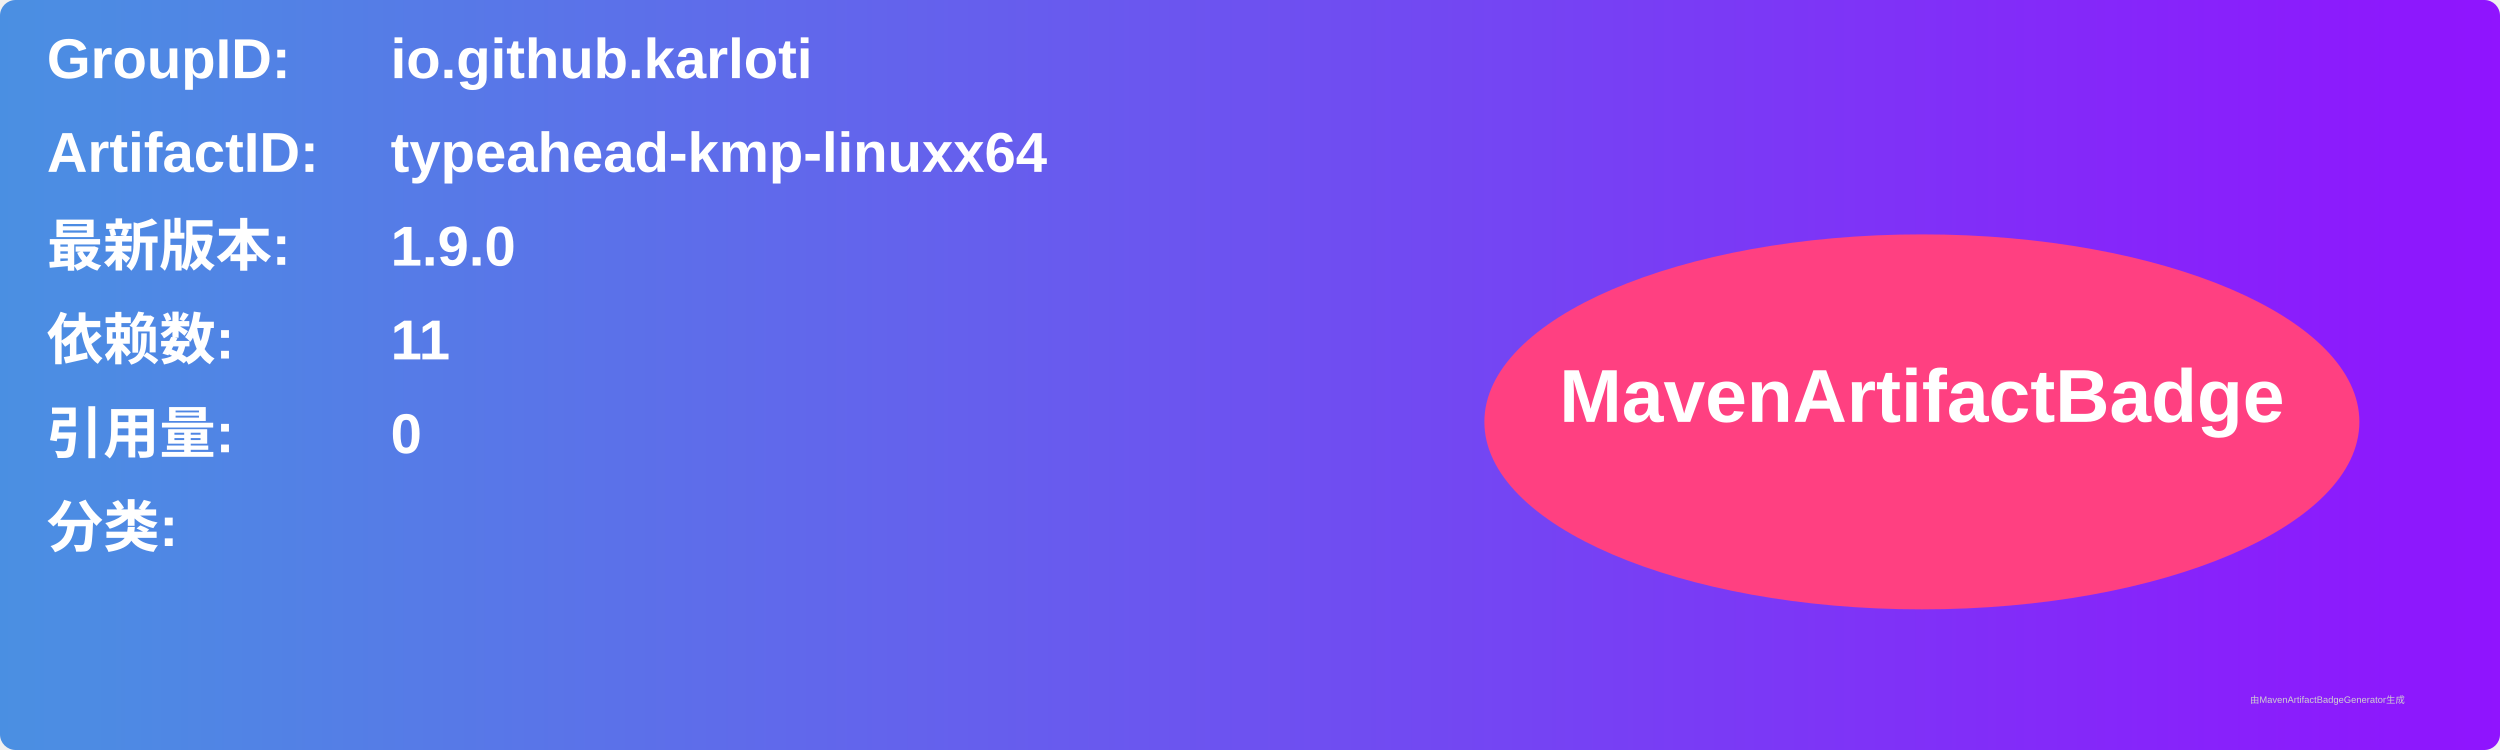
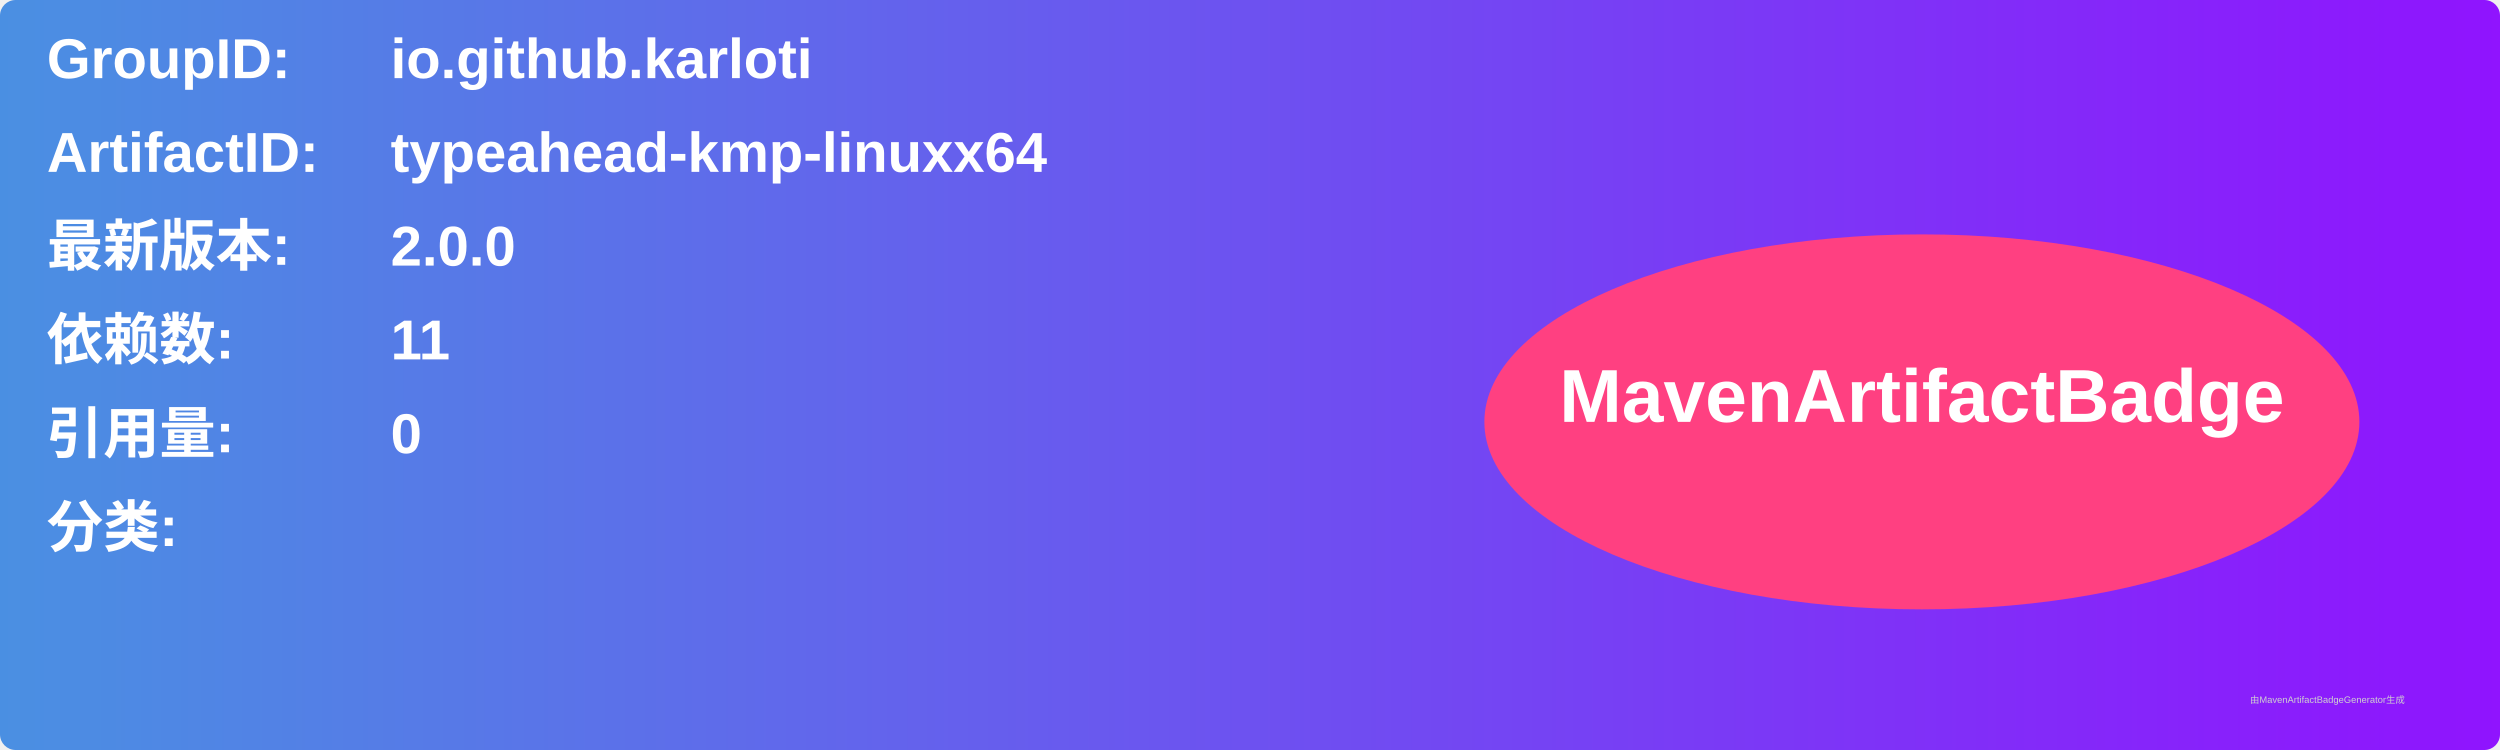
<svg xmlns="http://www.w3.org/2000/svg" width="800" height="240" viewBox="0 0 800 240">
  <linearGradient id="grad" x1="0%" y1="0%" x2="100%" y2="0%">
    <stop offset="0%" stop-color="#4a90e2" />
    <stop offset="100%" stop-color="#9013fe" />
  </linearGradient>
  <rect width="100%" height="100%" rx="5" ry="5" fill="url(#grad)" />
  <g transform="translate(15, 15)">
    <text x="0" y="10" font-family="Arial" font-size="18" fill="white" font-weight="bold" width="260">GroupID:</text>
    <text x="110" y="10" font-family="Arial" font-size="18" fill="white" font-weight="bold" width="460">io.github.karloti</text>
    <text x="0" y="40" font-family="Arial" font-size="18" fill="white" font-weight="bold" width="260">ArtifactID:</text>
    <text x="110" y="40" font-family="Arial" font-size="18" fill="white" font-weight="bold" width="460">typeahead-kmp-linuxx64</text>
    <text x="0" y="70" font-family="Arial" font-size="18" fill="white" font-weight="bold">最新版本:</text>
    <text x="110" y="70" font-family="Arial" font-size="18" fill="white" font-weight="bold">
-       <tspan font-weight="bold">1.9.0</tspan>
+       <tspan font-weight="bold">2.0.0</tspan>
    </text>
    <text x="0" y="100" font-family="Arial" font-size="18" fill="white" font-weight="bold">依赖数: </text>
    <text x="110" y="100" font-family="Arial" font-size="18" fill="white">
      <tspan font-weight="bold">11</tspan>
    </text>
    <text x="0" y="130" font-family="Arial" font-size="18" fill="white" font-weight="bold">引用量: </text>
    <text x="110" y="130" font-family="Arial" font-size="18" fill="white">
      <tspan font-weight="bold">0</tspan>
    </text>
    <text x="0" y="160" font-family="Arial" font-size="18" fill="white" font-weight="bold">分类:</text>
    <text x="10" y="190" font-family="Arial" font-size="10" fill="white">
      <tspan font-weight="bold" />
    </text>
    <ellipse cx="600" cy="120" rx="140" ry="60" fill="#ff4081" />
    <text x="600" y="120" text-anchor="middle" font-family="Arial" font-size="24" fill="white" font-weight="bold">MavenArtifactBadge</text>
  </g>
  <text x="720" y="225" font-family="Arial" font-size="3" fill="#d0d0d0">由MavenArtifactBadgeGenerator生成</text>
</svg>
